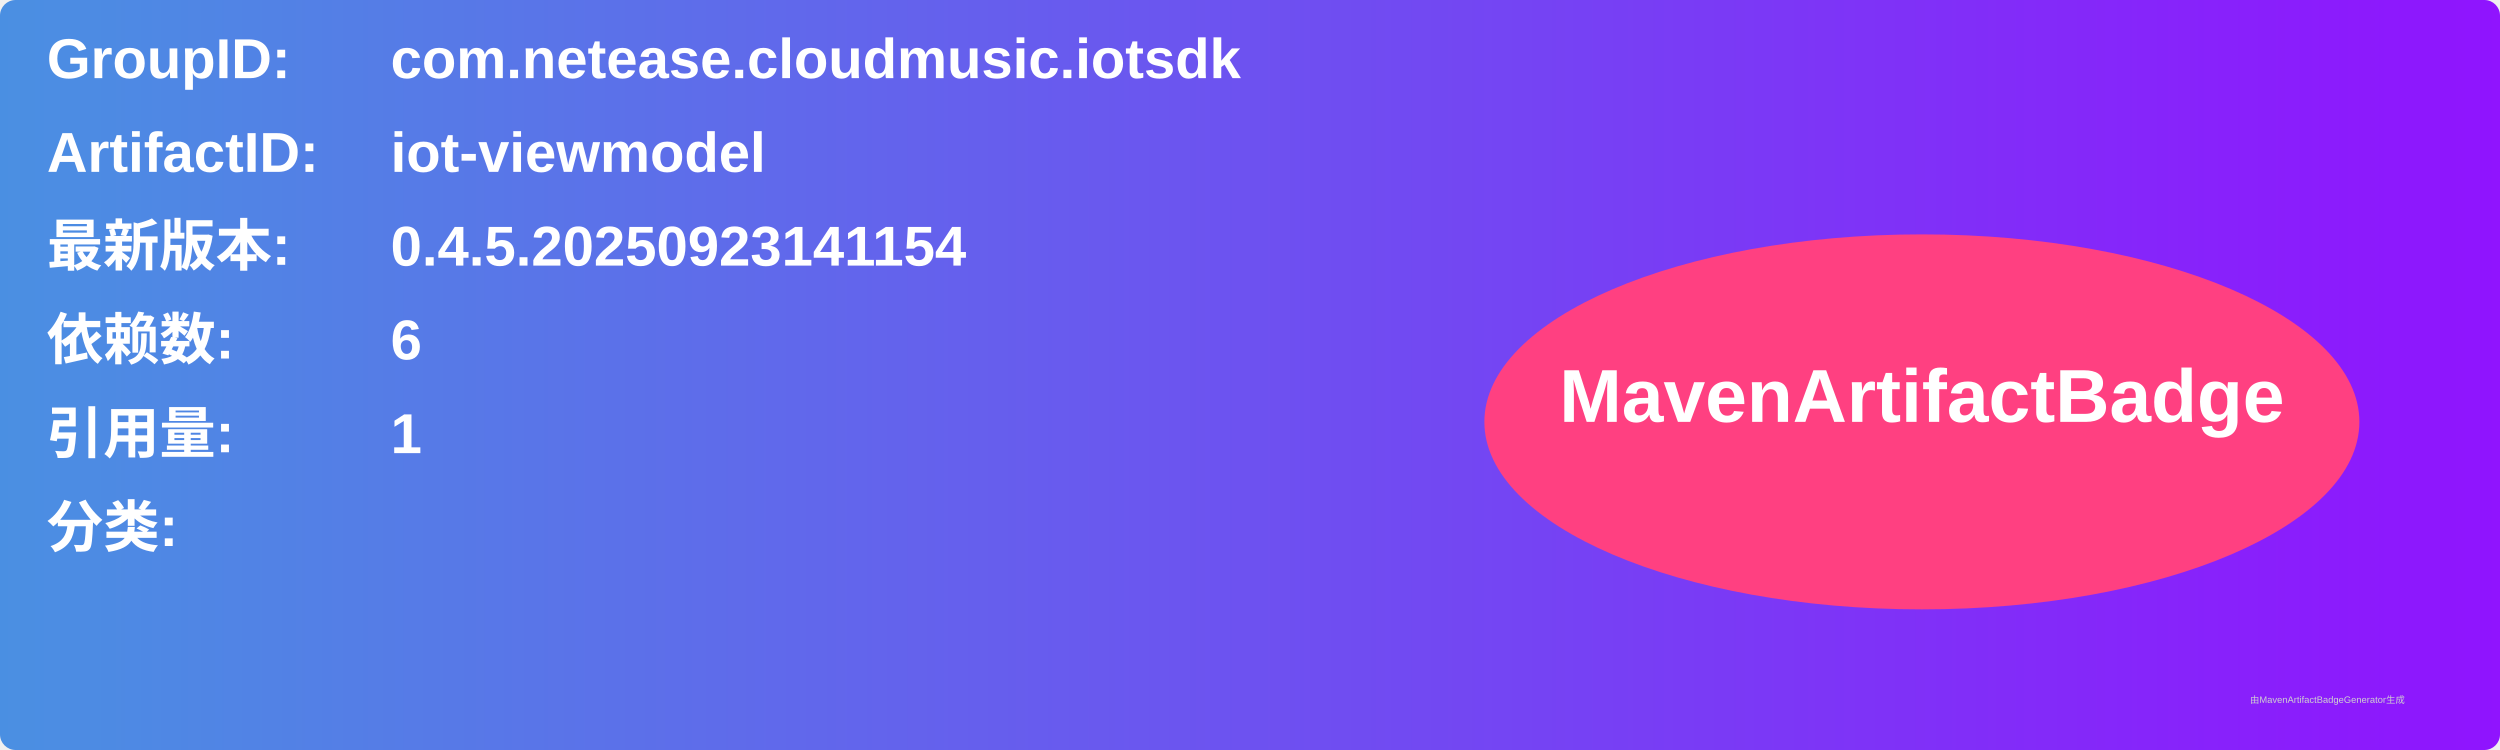
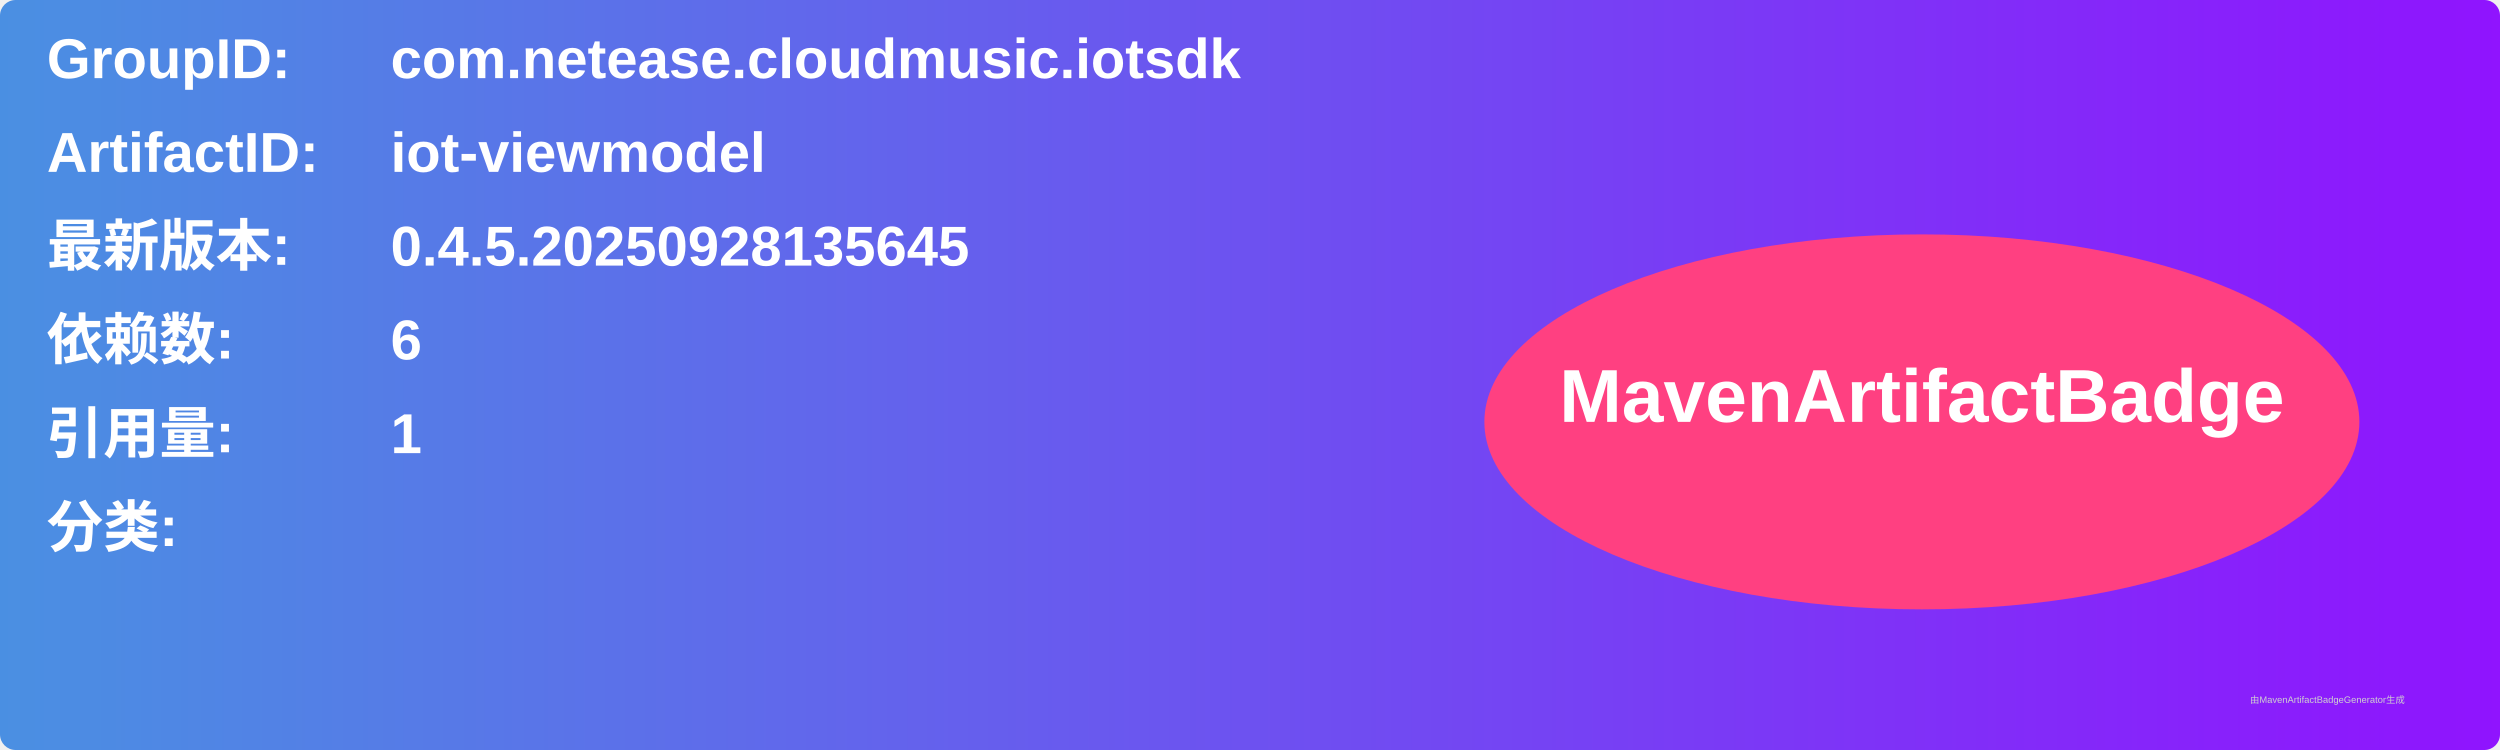
<svg xmlns="http://www.w3.org/2000/svg" width="800" height="240" viewBox="0 0 800 240">
  <linearGradient id="grad" x1="0%" y1="0%" x2="100%" y2="0%">
    <stop offset="0%" stop-color="#4a90e2" />
    <stop offset="100%" stop-color="#9013fe" />
  </linearGradient>
  <rect width="100%" height="100%" rx="5" ry="5" fill="url(#grad)" />
  <g transform="translate(15, 15)">
    <text x="0" y="10" font-family="Arial" font-size="18" fill="white" font-weight="bold" width="260">GroupID:</text>
    <text x="110" y="10" font-family="Arial" font-size="18" fill="white" font-weight="bold" width="460">com.netease.cloudmusic.iotsdk</text>
    <text x="0" y="40" font-family="Arial" font-size="18" fill="white" font-weight="bold" width="260">ArtifactID:</text>
    <text x="110" y="40" font-family="Arial" font-size="18" fill="white" font-weight="bold" width="460">iot-viewmodel</text>
    <text x="0" y="70" font-family="Arial" font-size="18" fill="white" font-weight="bold">最新版本:</text>
    <text x="110" y="70" font-family="Arial" font-size="18" fill="white" font-weight="bold">
-       <tspan font-weight="bold">0.4.5.20250923141154</tspan>
+       <tspan font-weight="bold">0.4.5.20250928135645</tspan>
    </text>
    <text x="0" y="100" font-family="Arial" font-size="18" fill="white" font-weight="bold">依赖数: </text>
    <text x="110" y="100" font-family="Arial" font-size="18" fill="white">
      <tspan font-weight="bold">6</tspan>
    </text>
    <text x="0" y="130" font-family="Arial" font-size="18" fill="white" font-weight="bold">引用量: </text>
    <text x="110" y="130" font-family="Arial" font-size="18" fill="white">
      <tspan font-weight="bold">1</tspan>
    </text>
    <text x="0" y="160" font-family="Arial" font-size="18" fill="white" font-weight="bold">分类:</text>
    <text x="10" y="190" font-family="Arial" font-size="10" fill="white">
      <tspan font-weight="bold" />
    </text>
    <ellipse cx="600" cy="120" rx="140" ry="60" fill="#ff4081" />
    <text x="600" y="120" text-anchor="middle" font-family="Arial" font-size="24" fill="white" font-weight="bold">MavenArtifactBadge</text>
  </g>
  <text x="720" y="225" font-family="Arial" font-size="3" fill="#d0d0d0">由MavenArtifactBadgeGenerator生成</text>
</svg>
